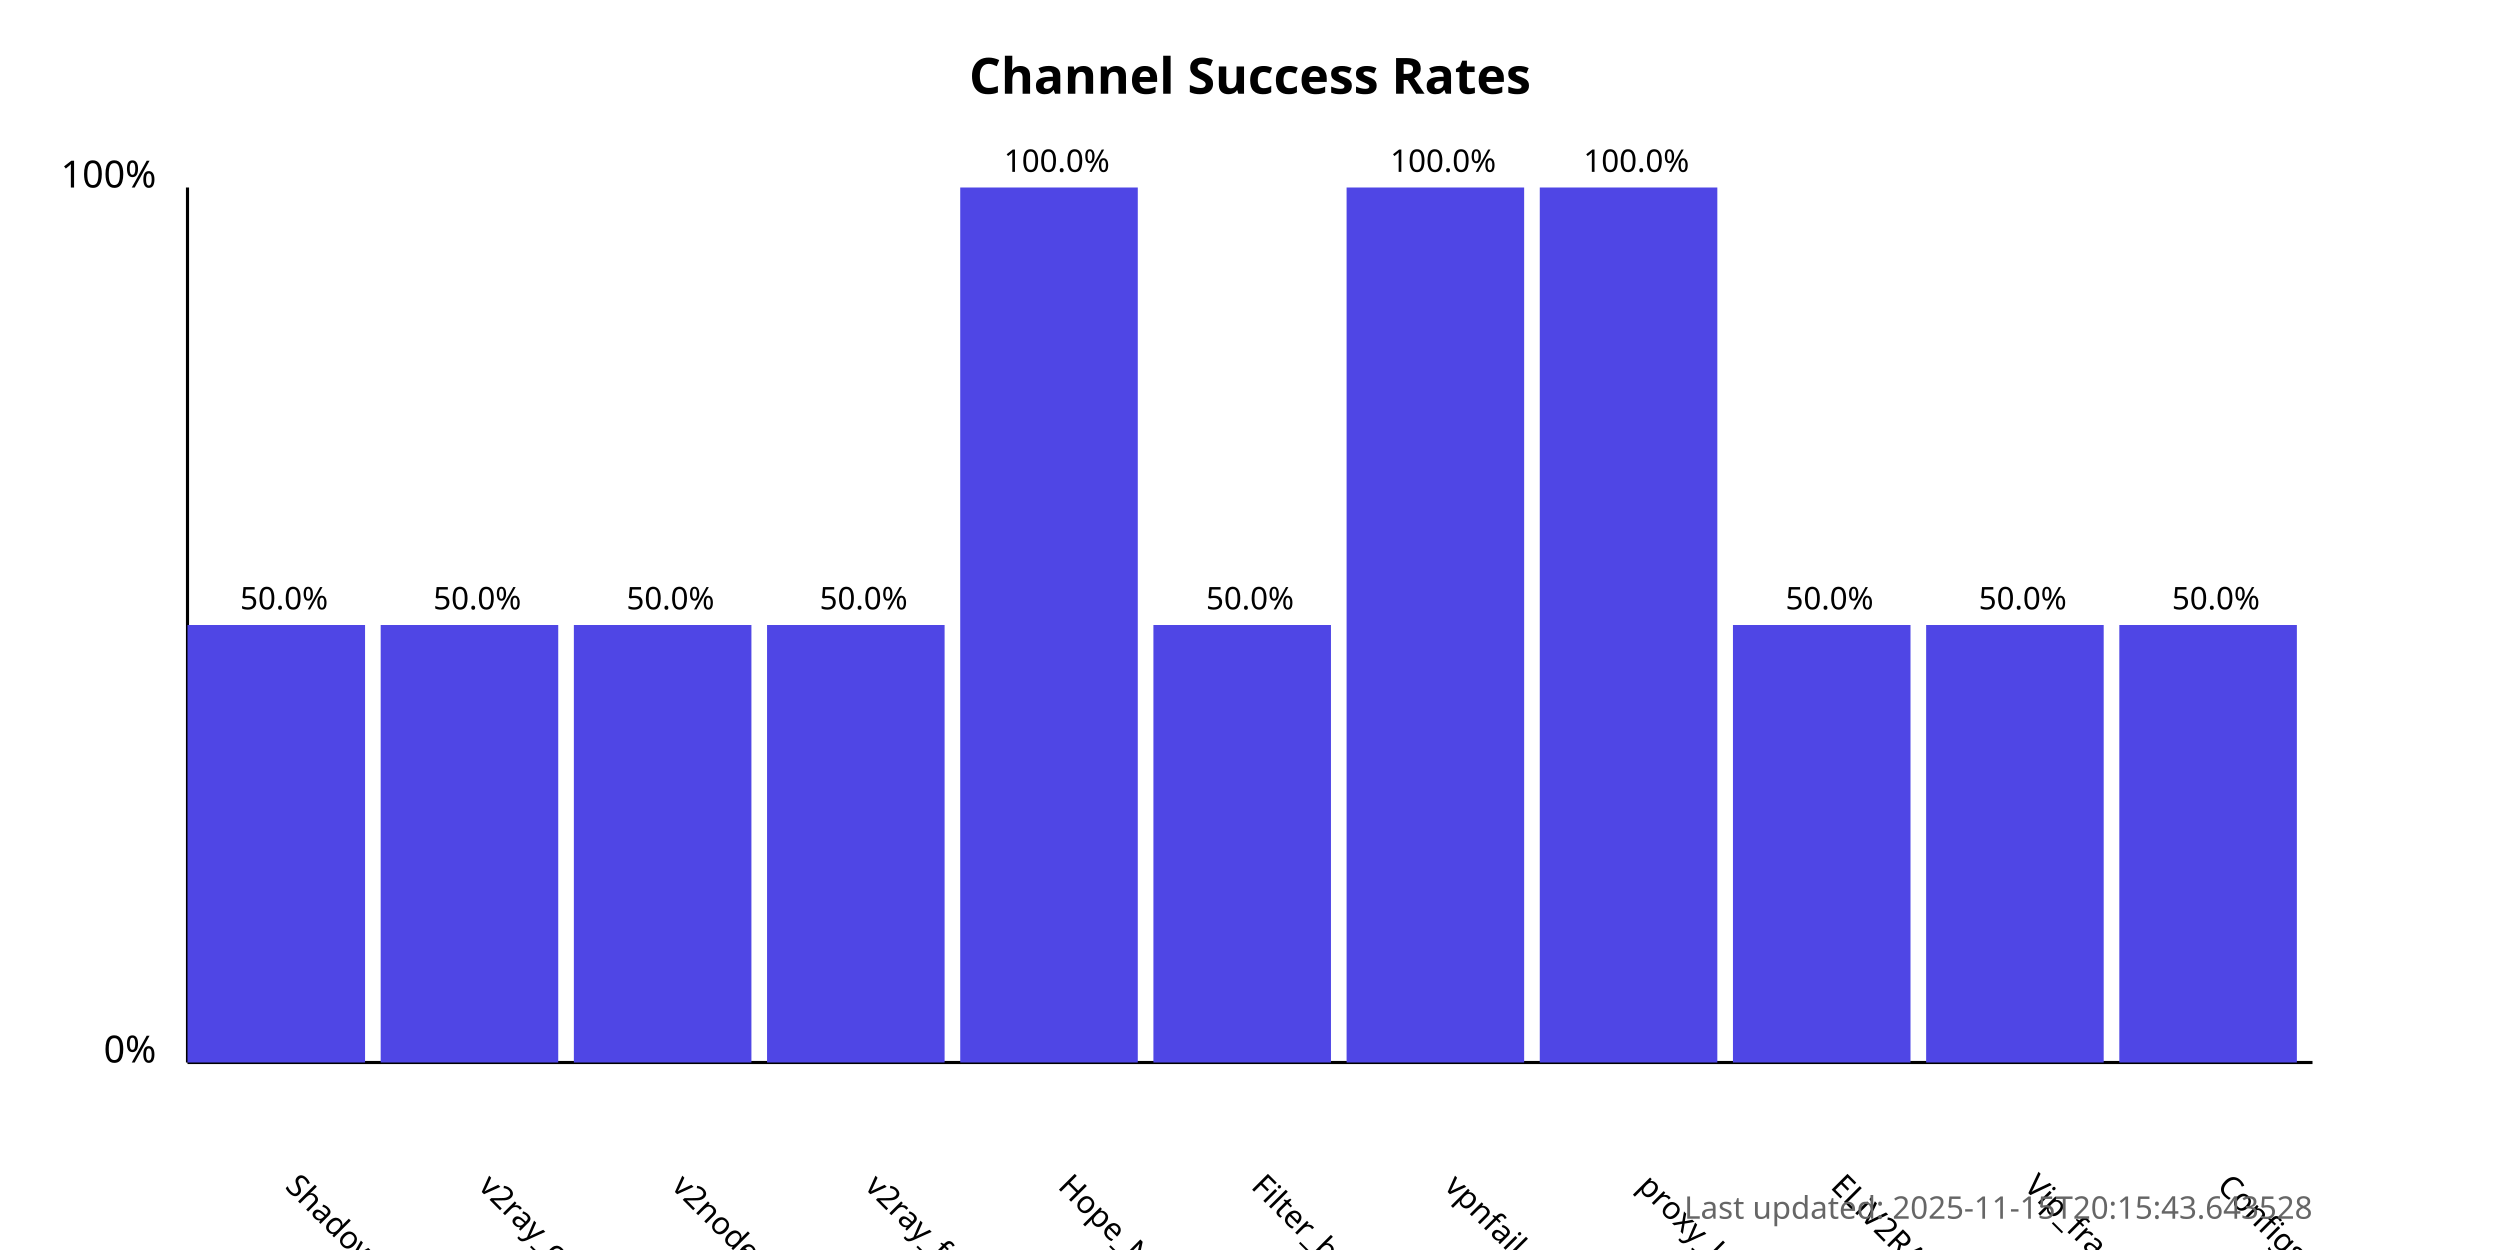
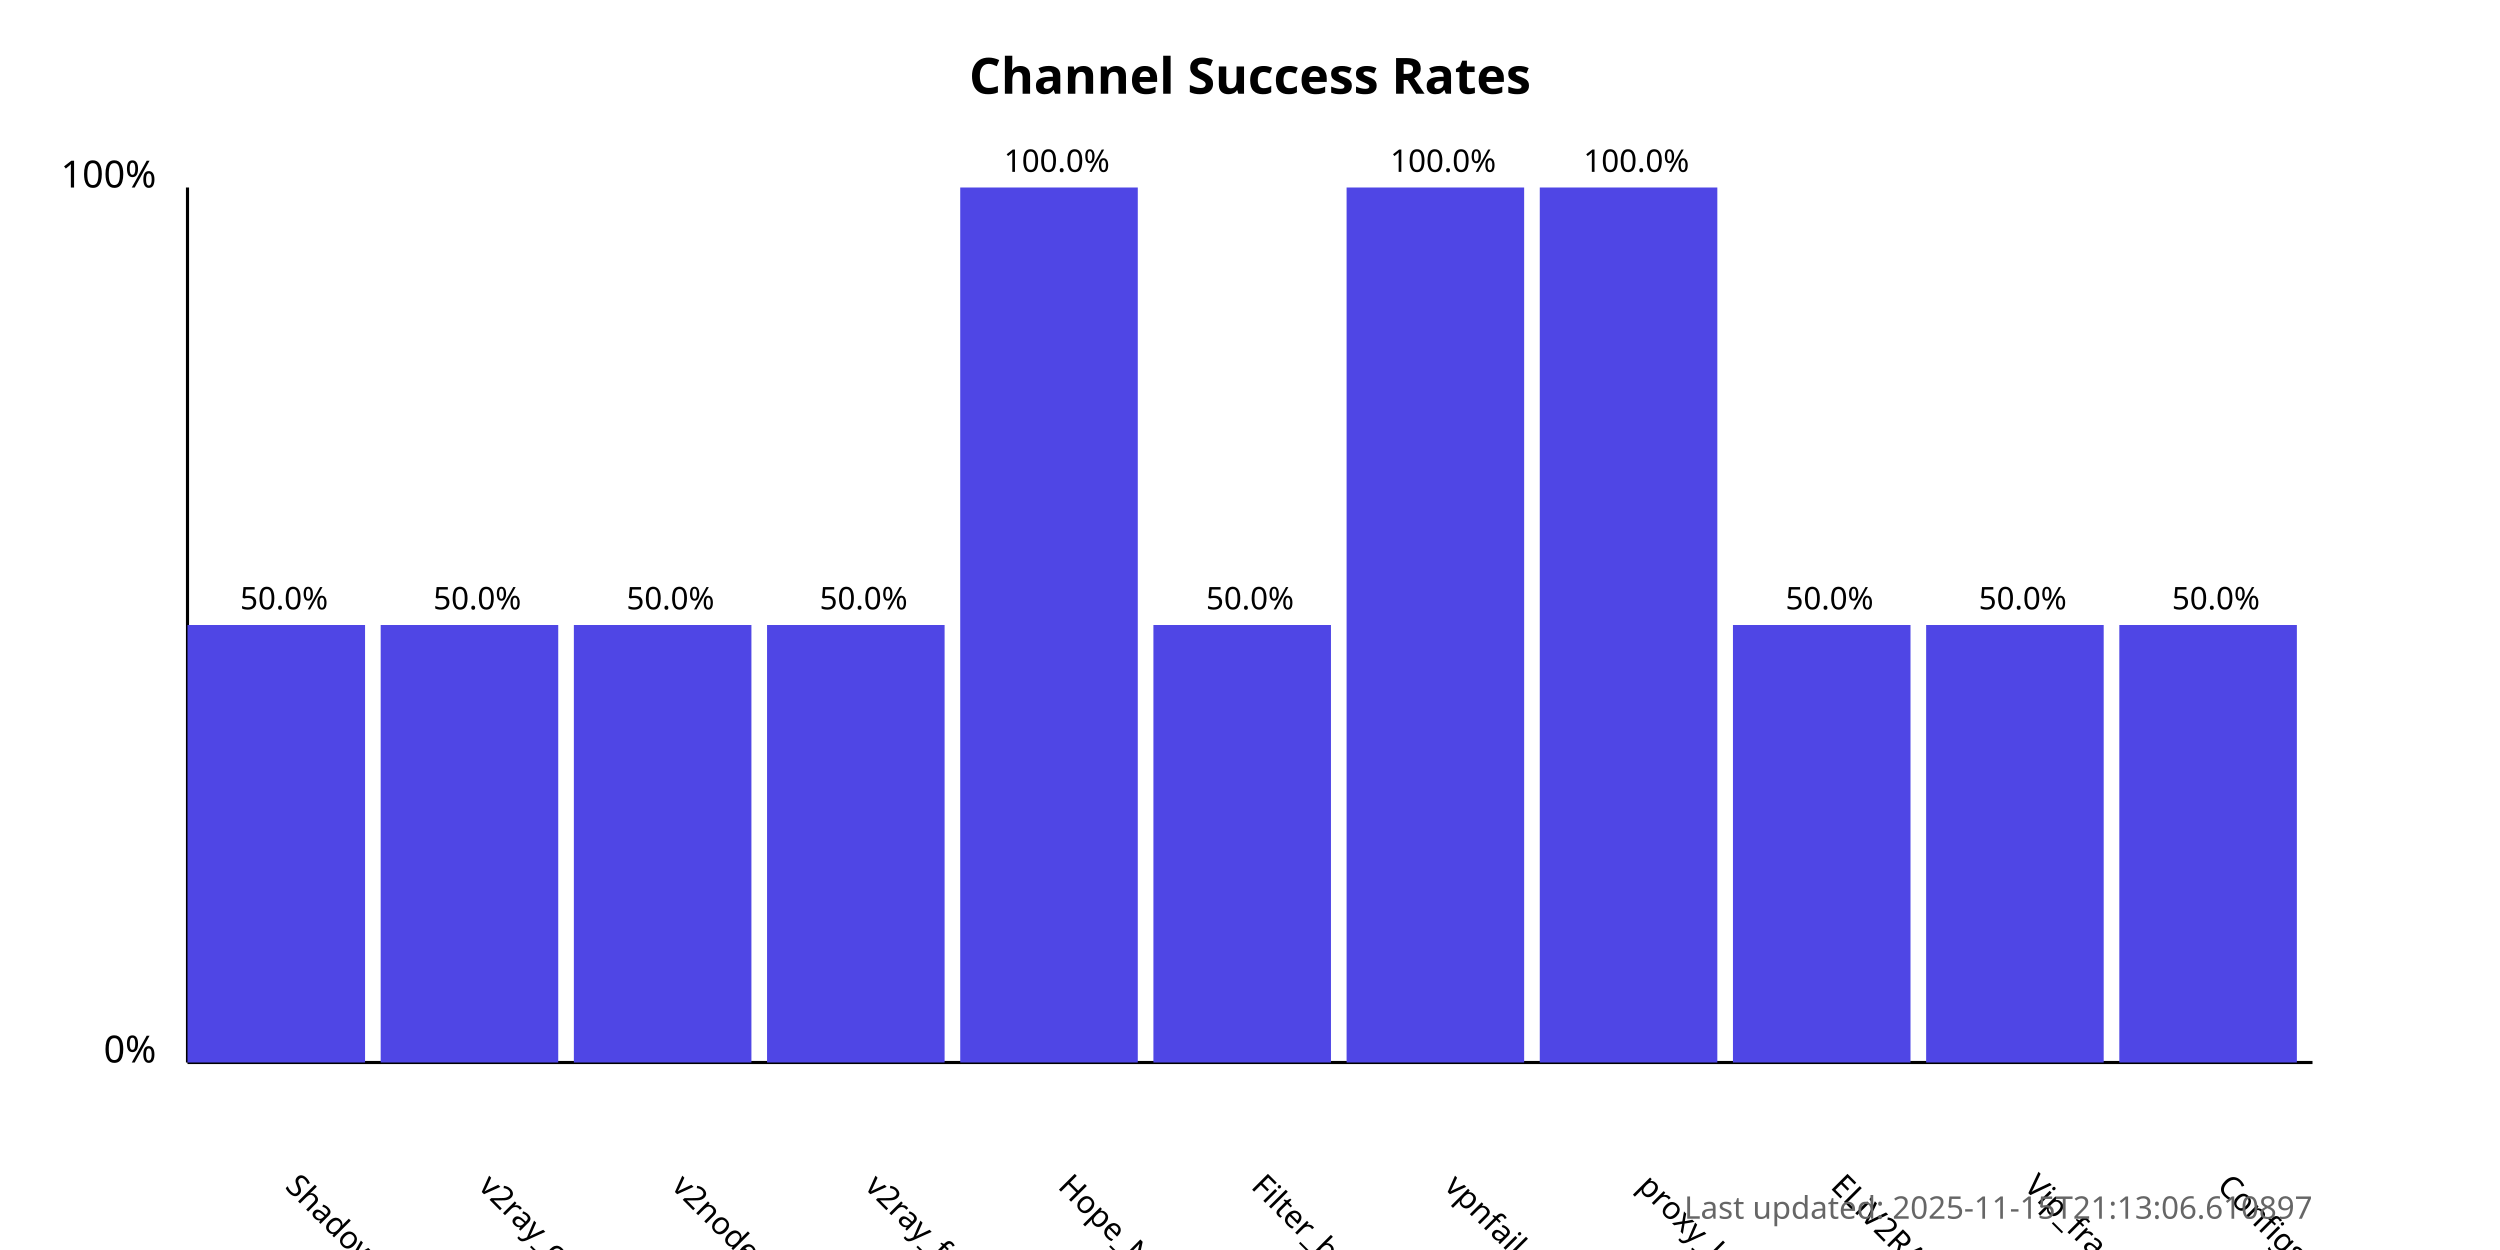
<svg xmlns="http://www.w3.org/2000/svg" width="800" height="400">
  <style>
            .chart-title { font: bold 16px sans-serif; }
            .axis-label { font: 12px sans-serif; }
            .tick-label { font: 10px sans-serif; }
            .bar { fill: #4f46e5; }
            .bar:hover { fill: #6366f1; }
            .timestamp { font: 10px sans-serif; fill: #666; }
        </style>
  <text x="400.0" y="30" text-anchor="middle" class="chart-title">
            Channel Success Rates
        </text>
  <line x1="60" y1="340" x2="60" y2="60" stroke="black" stroke-width="1" />
  <line x1="60" y1="340" x2="740" y2="340" stroke="black" stroke-width="1" />
  <text x="50" y="340" text-anchor="end" class="axis-label">0%</text>
  <text x="50" y="60" text-anchor="end" class="axis-label">100%</text>
  <g>
    <rect x="60" y="200.0" width="56.818" height="140.0" class="bar" />
    <text x="90.909" y="380" transform="rotate(45, 90.90909, 380)" text-anchor="start" class="tick-label">
                ShadowProxy66
            </text>
    <text x="90.909" y="195.0" text-anchor="middle" class="tick-label">
                50.0%
            </text>
  </g>
  <g>
    <rect x="121.818" y="200.0" width="56.818" height="140.0" class="bar" />
    <text x="152.727" y="380" transform="rotate(45, 152.7273, 380)" text-anchor="start" class="tick-label">
                v2ray_configs_pool
            </text>
    <text x="152.727" y="195.0" text-anchor="middle" class="tick-label">
                50.0%
            </text>
  </g>
  <g>
    <rect x="183.636" y="200.0" width="56.818" height="140.0" class="bar" />
    <text x="214.545" y="380" transform="rotate(45, 214.5455, 380)" text-anchor="start" class="tick-label">
                v2nodes
            </text>
    <text x="214.545" y="195.0" text-anchor="middle" class="tick-label">
                50.0%
            </text>
  </g>
  <g>
    <rect x="245.455" y="200.0" width="56.818" height="140.0" class="bar" />
    <text x="276.364" y="380" transform="rotate(45, 276.3636, 380)" text-anchor="start" class="tick-label">
                v2ray_free_conf
            </text>
    <text x="276.364" y="195.0" text-anchor="middle" class="tick-label">
                50.0%
            </text>
  </g>
  <g>
    <rect x="307.273" y="60.0" width="56.818" height="280.0" class="bar" />
    <text x="338.182" y="380" transform="rotate(45, 338.1818, 380)" text-anchor="start" class="tick-label">
                Hope_Net
            </text>
    <text x="338.182" y="55.0" text-anchor="middle" class="tick-label">
                100.0%
            </text>
  </g>
  <g>
    <rect x="369.091" y="200.0" width="56.818" height="140.0" class="bar" />
    <text x="400.0" y="380" transform="rotate(45, 400.0, 380)" text-anchor="start" class="tick-label">
                Filter_breaker
            </text>
    <text x="400.0" y="195.0" text-anchor="middle" class="tick-label">
                50.0%
            </text>
  </g>
  <g>
    <rect x="430.909" y="60.0" width="56.818" height="280.0" class="bar" />
    <text x="461.818" y="380" transform="rotate(45, 461.8182, 380)" text-anchor="start" class="tick-label">
                vpnfail_vless
            </text>
    <text x="461.818" y="55.0" text-anchor="middle" class="tick-label">
                100.0%
            </text>
  </g>
  <g>
    <rect x="492.727" y="60.0" width="56.818" height="280.0" class="bar" />
    <text x="523.636" y="380" transform="rotate(45, 523.6364, 380)" text-anchor="start" class="tick-label">
                proxy_kafee
            </text>
    <text x="523.636" y="55.0" text-anchor="middle" class="tick-label">
                100.0%
            </text>
  </g>
  <g>
    <rect x="554.545" y="200.0" width="56.818" height="140.0" class="bar" />
    <text x="585.455" y="380" transform="rotate(45, 585.4545, 380)" text-anchor="start" class="tick-label">
                ELiV2RAY
            </text>
    <text x="585.455" y="195.0" text-anchor="middle" class="tick-label">
                50.0%
            </text>
  </g>
  <g>
    <rect x="616.364" y="200.0" width="56.818" height="140.0" class="bar" />
    <text x="647.273" y="380" transform="rotate(45, 647.2727, 380)" text-anchor="start" class="tick-label">
                Vip_fragment_v2ray
            </text>
    <text x="647.273" y="195.0" text-anchor="middle" class="tick-label">
                50.0%
            </text>
  </g>
  <g>
    <rect x="678.182" y="200.0" width="56.818" height="140.0" class="bar" />
    <text x="709.091" y="380" transform="rotate(45, 709.0909, 380)" text-anchor="start" class="tick-label">
                ConfigsHubPlus
            </text>
    <text x="709.091" y="195.0" text-anchor="middle" class="tick-label">
                50.0%
            </text>
  </g>
  <text x="740" y="390" text-anchor="end" class="timestamp">
-             Last updated: 2025-11-15T20:15:43.643528
+             Last updated: 2025-11-15T21:13:06.610897
        </text>
</svg>
